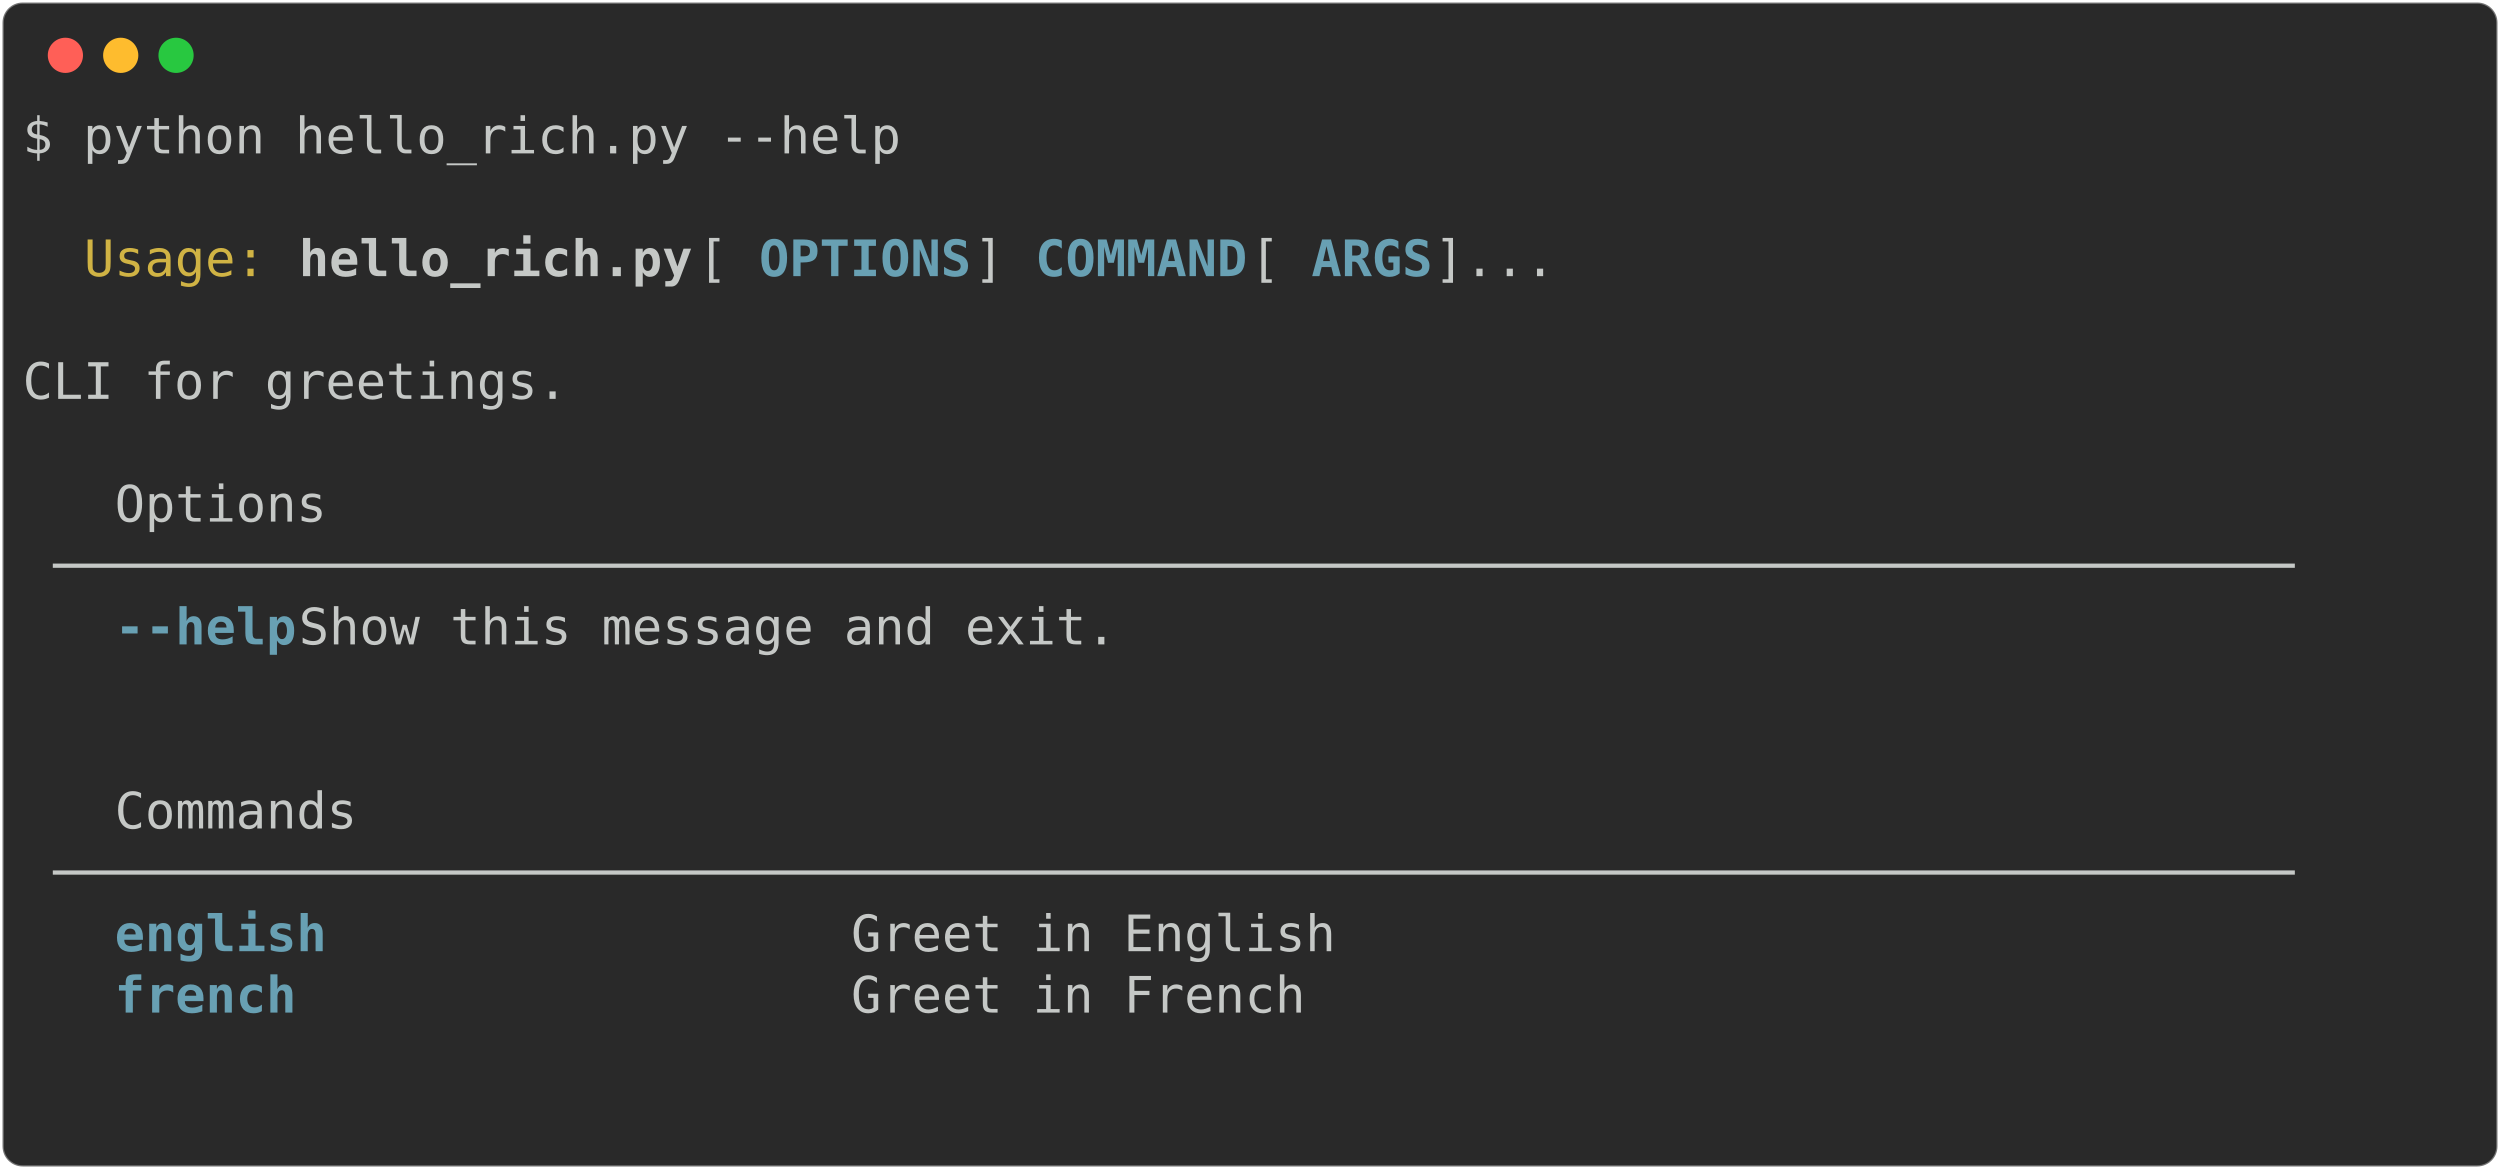
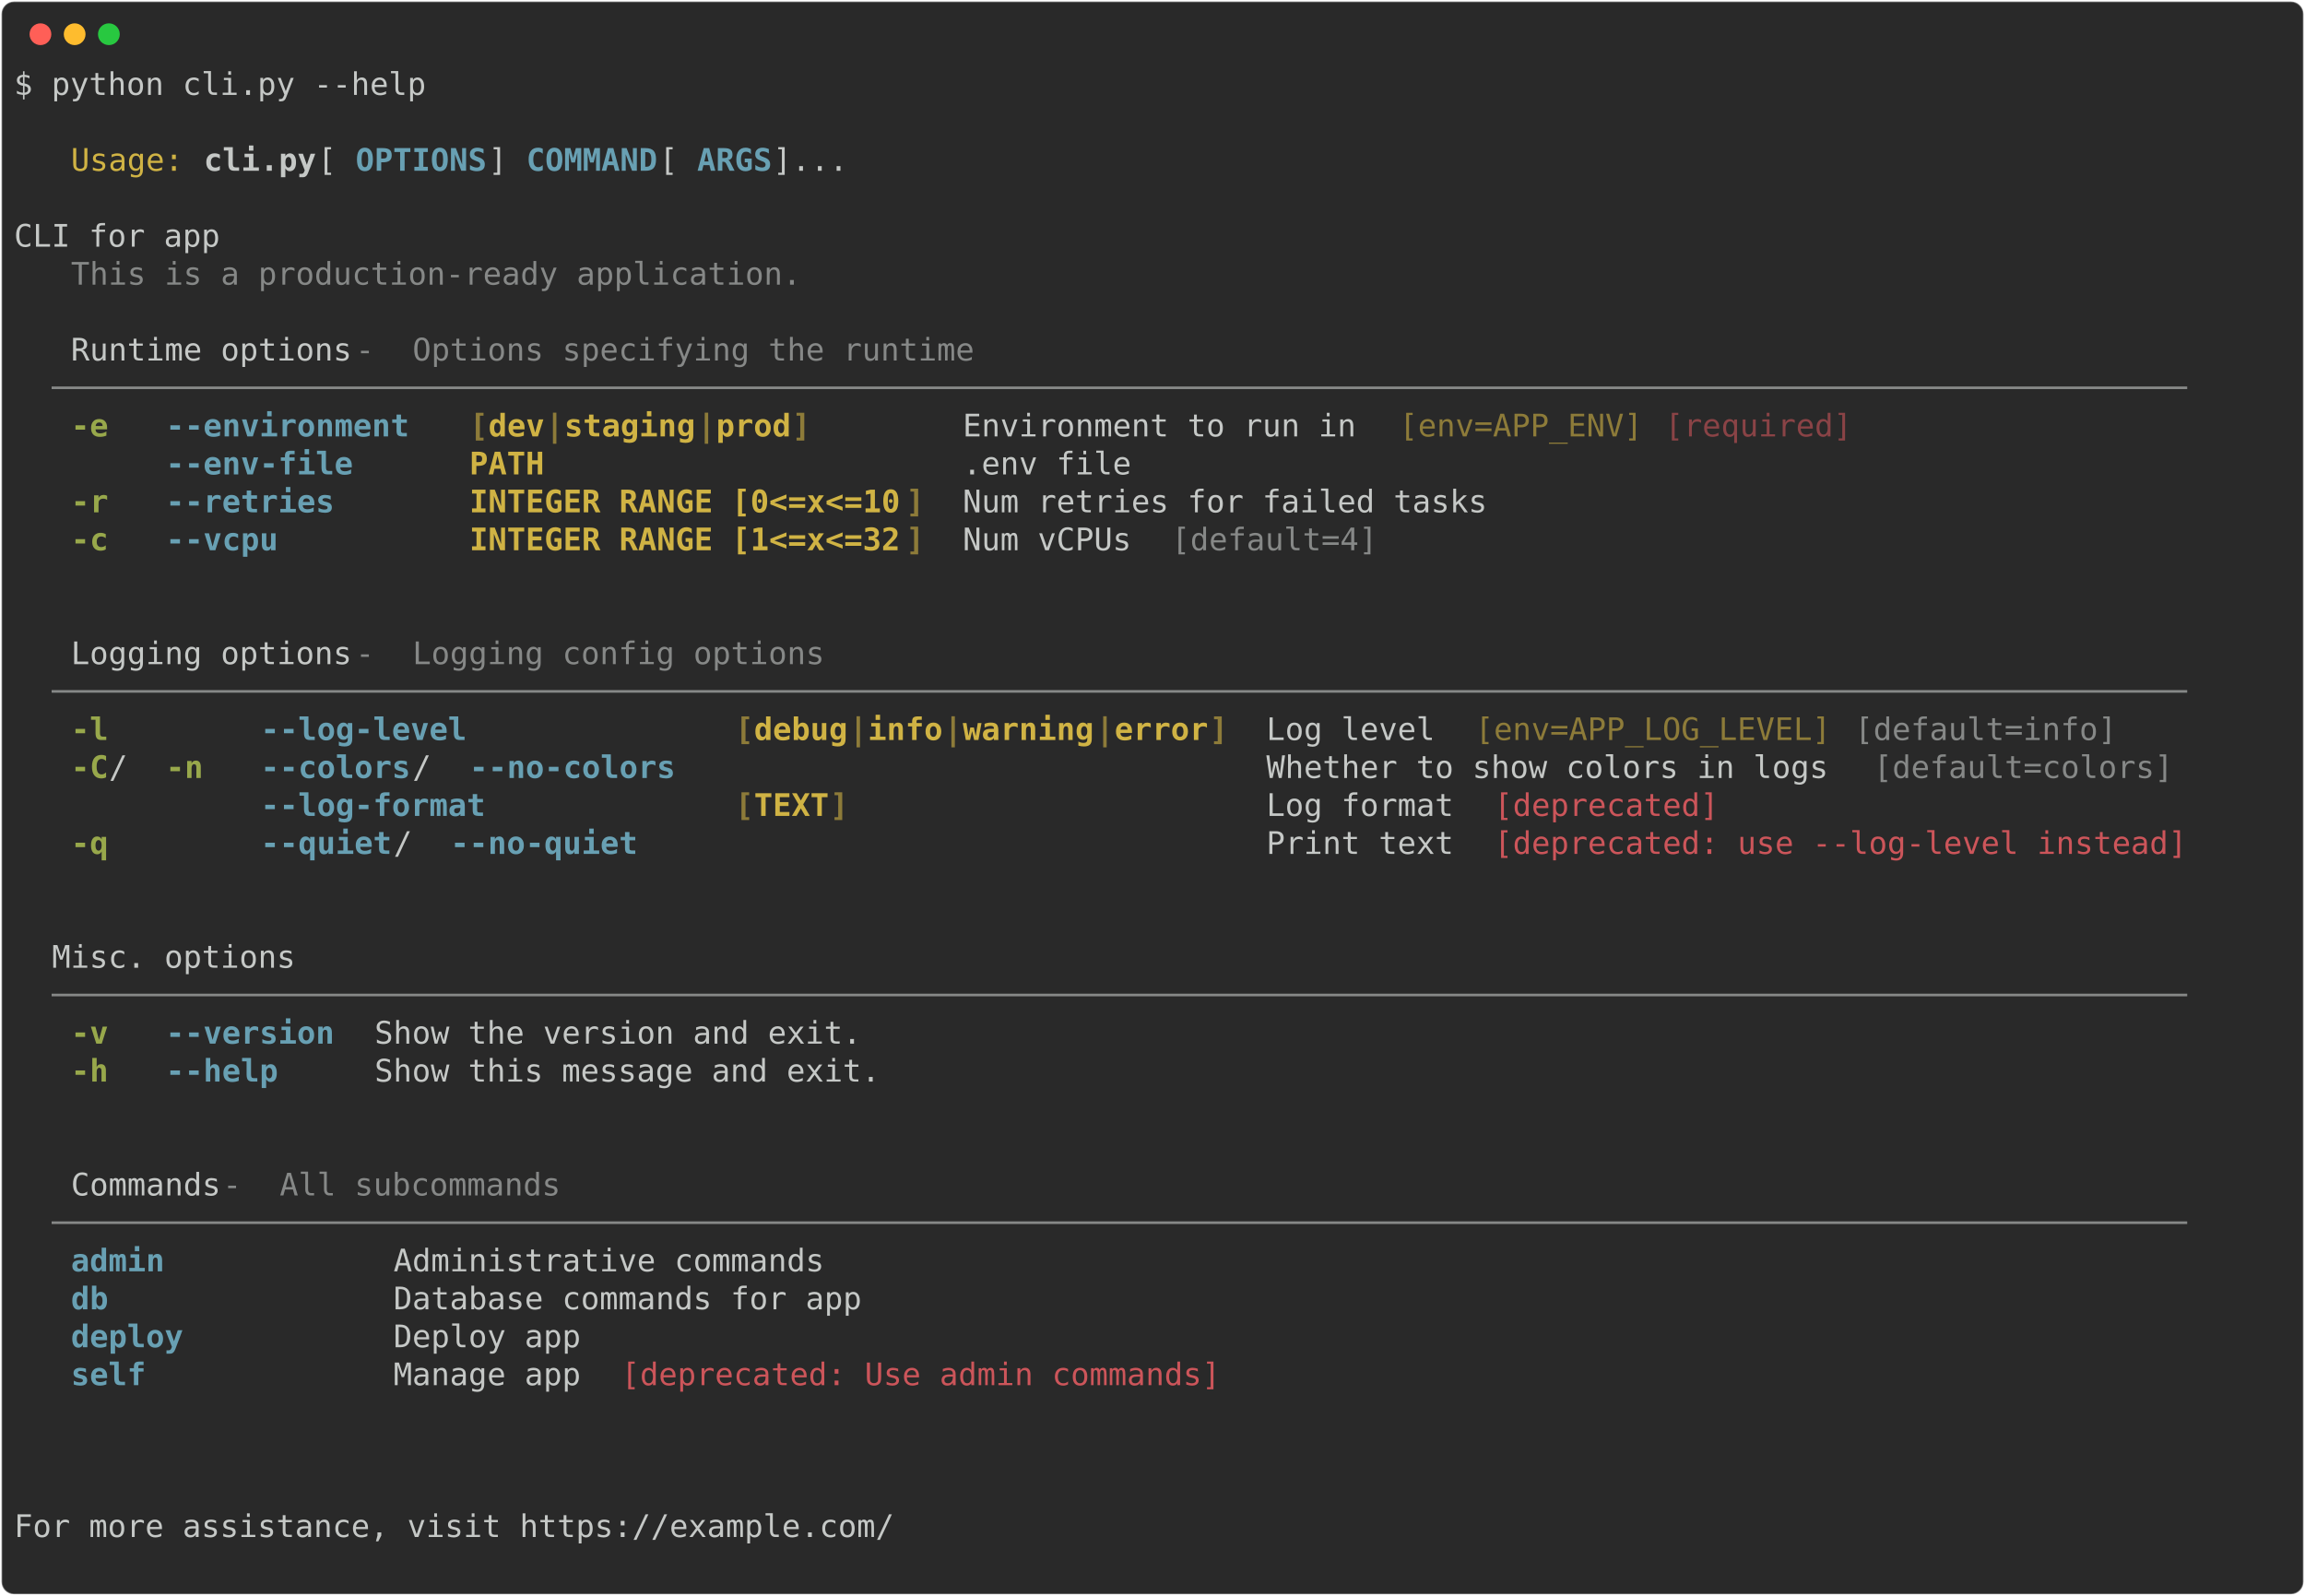
- <svg xmlns="http://www.w3.org/2000/svg" class="rich-terminal" viewBox="0 0 994 464.8">
+ <svg xmlns="http://www.w3.org/2000/svg" class="rich-terminal" viewBox="0 0 1482 1026.0">
  <style>

    @font-face {
        font-family: "Fira Code";
        src: local("FiraCode-Regular"),
                url("https://cdnjs.cloudflare.com/ajax/libs/firacode/6.2.0/woff2/FiraCode-Regular.woff2") format("woff2"),
                url("https://cdnjs.cloudflare.com/ajax/libs/firacode/6.2.0/woff/FiraCode-Regular.woff") format("woff");
        font-style: normal;
        font-weight: 400;
    }
    @font-face {
        font-family: "Fira Code";
        src: local("FiraCode-Bold"),
                url("https://cdnjs.cloudflare.com/ajax/libs/firacode/6.2.0/woff2/FiraCode-Bold.woff2") format("woff2"),
                url("https://cdnjs.cloudflare.com/ajax/libs/firacode/6.2.0/woff/FiraCode-Bold.woff") format("woff");
        font-style: bold;
        font-weight: 700;
    }

-     .terminal-2921500850-matrix {
+     .terminal-667777546-matrix {
        font-family: Fira Code, monospace;
        font-size: 20px;
        line-height: 24.4px;
        font-variant-east-asian: full-width;
    }

-     .terminal-2921500850-title {
+     .terminal-667777546-title {
        font-size: 18px;
        font-weight: bold;
        font-family: arial;
    }

-     .terminal-2921500850-r1 { fill: #c5c8c6 }
- .terminal-2921500850-r2 { fill: #d0b344 }
- .terminal-2921500850-r3 { fill: #c5c8c6;font-weight: bold }
- .terminal-2921500850-r4 { fill: #68a0b3;font-weight: bold }
- .terminal-2921500850-r5 { fill: #868887 }
+     .terminal-667777546-r1 { fill: #c5c8c6 }
+ .terminal-667777546-r2 { fill: #d0b344 }
+ .terminal-667777546-r3 { fill: #c5c8c6;font-weight: bold }
+ .terminal-667777546-r4 { fill: #68a0b3;font-weight: bold }
+ .terminal-667777546-r5 { fill: #868887 }
+ .terminal-667777546-r6 { fill: #98a84b;font-weight: bold }
+ .terminal-667777546-r7 { fill: #8d7b39;font-weight: bold }
+ .terminal-667777546-r8 { fill: #d0b344;font-weight: bold }
+ .terminal-667777546-r9 { fill: #8d7b39 }
+ .terminal-667777546-r10 { fill: #8a4346 }
+ .terminal-667777546-r11 { fill: #cc555a }
    </style>
  <defs>
-     <clipPath id="terminal-2921500850-clip-terminal">
-       <rect x="0" y="0" width="975.0" height="413.8" />
-     </clipPath>
-     <clipPath id="terminal-2921500850-line-0">
-       <rect x="0" y="1.5" width="976" height="24.65" />
-     </clipPath>
-     <clipPath id="terminal-2921500850-line-1">
-       <rect x="0" y="25.9" width="976" height="24.65" />
-     </clipPath>
-     <clipPath id="terminal-2921500850-line-2">
-       <rect x="0" y="50.3" width="976" height="24.65" />
-     </clipPath>
-     <clipPath id="terminal-2921500850-line-3">
-       <rect x="0" y="74.7" width="976" height="24.65" />
-     </clipPath>
-     <clipPath id="terminal-2921500850-line-4">
-       <rect x="0" y="99.1" width="976" height="24.65" />
-     </clipPath>
-     <clipPath id="terminal-2921500850-line-5">
-       <rect x="0" y="123.5" width="976" height="24.65" />
-     </clipPath>
-     <clipPath id="terminal-2921500850-line-6">
-       <rect x="0" y="147.9" width="976" height="24.65" />
-     </clipPath>
-     <clipPath id="terminal-2921500850-line-7">
-       <rect x="0" y="172.3" width="976" height="24.65" />
-     </clipPath>
-     <clipPath id="terminal-2921500850-line-8">
-       <rect x="0" y="196.7" width="976" height="24.65" />
-     </clipPath>
-     <clipPath id="terminal-2921500850-line-9">
-       <rect x="0" y="221.1" width="976" height="24.65" />
-     </clipPath>
-     <clipPath id="terminal-2921500850-line-10">
-       <rect x="0" y="245.5" width="976" height="24.65" />
-     </clipPath>
-     <clipPath id="terminal-2921500850-line-11">
-       <rect x="0" y="269.9" width="976" height="24.65" />
-     </clipPath>
-     <clipPath id="terminal-2921500850-line-12">
-       <rect x="0" y="294.3" width="976" height="24.65" />
-     </clipPath>
-     <clipPath id="terminal-2921500850-line-13">
-       <rect x="0" y="318.7" width="976" height="24.65" />
-     </clipPath>
-     <clipPath id="terminal-2921500850-line-14">
-       <rect x="0" y="343.1" width="976" height="24.65" />
-     </clipPath>
-     <clipPath id="terminal-2921500850-line-15">
-       <rect x="0" y="367.5" width="976" height="24.65" />
+     <clipPath id="terminal-667777546-clip-terminal">
+       <rect x="0" y="0" width="1463.0" height="975.0" />
+     </clipPath>
+     <clipPath id="terminal-667777546-line-0">
+       <rect x="0" y="1.5" width="1464" height="24.65" />
+     </clipPath>
+     <clipPath id="terminal-667777546-line-1">
+       <rect x="0" y="25.9" width="1464" height="24.65" />
+     </clipPath>
+     <clipPath id="terminal-667777546-line-2">
+       <rect x="0" y="50.3" width="1464" height="24.65" />
+     </clipPath>
+     <clipPath id="terminal-667777546-line-3">
+       <rect x="0" y="74.7" width="1464" height="24.65" />
+     </clipPath>
+     <clipPath id="terminal-667777546-line-4">
+       <rect x="0" y="99.1" width="1464" height="24.65" />
+     </clipPath>
+     <clipPath id="terminal-667777546-line-5">
+       <rect x="0" y="123.5" width="1464" height="24.65" />
+     </clipPath>
+     <clipPath id="terminal-667777546-line-6">
+       <rect x="0" y="147.9" width="1464" height="24.65" />
+     </clipPath>
+     <clipPath id="terminal-667777546-line-7">
+       <rect x="0" y="172.3" width="1464" height="24.65" />
+     </clipPath>
+     <clipPath id="terminal-667777546-line-8">
+       <rect x="0" y="196.7" width="1464" height="24.65" />
+     </clipPath>
+     <clipPath id="terminal-667777546-line-9">
+       <rect x="0" y="221.1" width="1464" height="24.65" />
+     </clipPath>
+     <clipPath id="terminal-667777546-line-10">
+       <rect x="0" y="245.5" width="1464" height="24.65" />
+     </clipPath>
+     <clipPath id="terminal-667777546-line-11">
+       <rect x="0" y="269.9" width="1464" height="24.65" />
+     </clipPath>
+     <clipPath id="terminal-667777546-line-12">
+       <rect x="0" y="294.3" width="1464" height="24.65" />
+     </clipPath>
+     <clipPath id="terminal-667777546-line-13">
+       <rect x="0" y="318.7" width="1464" height="24.65" />
+     </clipPath>
+     <clipPath id="terminal-667777546-line-14">
+       <rect x="0" y="343.1" width="1464" height="24.65" />
+     </clipPath>
+     <clipPath id="terminal-667777546-line-15">
+       <rect x="0" y="367.5" width="1464" height="24.65" />
+     </clipPath>
+     <clipPath id="terminal-667777546-line-16">
+       <rect x="0" y="391.9" width="1464" height="24.65" />
+     </clipPath>
+     <clipPath id="terminal-667777546-line-17">
+       <rect x="0" y="416.3" width="1464" height="24.65" />
+     </clipPath>
+     <clipPath id="terminal-667777546-line-18">
+       <rect x="0" y="440.7" width="1464" height="24.65" />
+     </clipPath>
+     <clipPath id="terminal-667777546-line-19">
+       <rect x="0" y="465.1" width="1464" height="24.65" />
+     </clipPath>
+     <clipPath id="terminal-667777546-line-20">
+       <rect x="0" y="489.5" width="1464" height="24.65" />
+     </clipPath>
+     <clipPath id="terminal-667777546-line-21">
+       <rect x="0" y="513.9" width="1464" height="24.65" />
+     </clipPath>
+     <clipPath id="terminal-667777546-line-22">
+       <rect x="0" y="538.3" width="1464" height="24.65" />
+     </clipPath>
+     <clipPath id="terminal-667777546-line-23">
+       <rect x="0" y="562.7" width="1464" height="24.65" />
+     </clipPath>
+     <clipPath id="terminal-667777546-line-24">
+       <rect x="0" y="587.1" width="1464" height="24.65" />
+     </clipPath>
+     <clipPath id="terminal-667777546-line-25">
+       <rect x="0" y="611.5" width="1464" height="24.65" />
+     </clipPath>
+     <clipPath id="terminal-667777546-line-26">
+       <rect x="0" y="635.9" width="1464" height="24.65" />
+     </clipPath>
+     <clipPath id="terminal-667777546-line-27">
+       <rect x="0" y="660.3" width="1464" height="24.65" />
+     </clipPath>
+     <clipPath id="terminal-667777546-line-28">
+       <rect x="0" y="684.7" width="1464" height="24.65" />
+     </clipPath>
+     <clipPath id="terminal-667777546-line-29">
+       <rect x="0" y="709.1" width="1464" height="24.65" />
+     </clipPath>
+     <clipPath id="terminal-667777546-line-30">
+       <rect x="0" y="733.5" width="1464" height="24.65" />
+     </clipPath>
+     <clipPath id="terminal-667777546-line-31">
+       <rect x="0" y="757.9" width="1464" height="24.65" />
+     </clipPath>
+     <clipPath id="terminal-667777546-line-32">
+       <rect x="0" y="782.3" width="1464" height="24.65" />
+     </clipPath>
+     <clipPath id="terminal-667777546-line-33">
+       <rect x="0" y="806.7" width="1464" height="24.65" />
+     </clipPath>
+     <clipPath id="terminal-667777546-line-34">
+       <rect x="0" y="831.1" width="1464" height="24.65" />
+     </clipPath>
+     <clipPath id="terminal-667777546-line-35">
+       <rect x="0" y="855.5" width="1464" height="24.65" />
+     </clipPath>
+     <clipPath id="terminal-667777546-line-36">
+       <rect x="0" y="879.9" width="1464" height="24.65" />
+     </clipPath>
+     <clipPath id="terminal-667777546-line-37">
+       <rect x="0" y="904.3" width="1464" height="24.65" />
+     </clipPath>
+     <clipPath id="terminal-667777546-line-38">
+       <rect x="0" y="928.7" width="1464" height="24.65" />
    </clipPath>
  </defs>
-   <rect fill="#292929" stroke="rgba(255,255,255,0.35)" stroke-width="1" x="1" y="1" width="992" height="462.8" rx="8" />
+   <rect fill="#292929" stroke="rgba(255,255,255,0.35)" stroke-width="1" x="1" y="1" width="1480" height="1024" rx="8" />
  <g transform="translate(26,22)">
    <circle cx="0" cy="0" r="7" fill="#ff5f57" />
    <circle cx="22" cy="0" r="7" fill="#febc2e" />
    <circle cx="44" cy="0" r="7" fill="#28c840" />
  </g>
-   <g transform="translate(9, 41)" clip-path="url(#terminal-2921500850-clip-terminal)">
-     <g class="terminal-2921500850-matrix">
-       <text class="terminal-2921500850-r1" x="0" y="20" textLength="353.8" clip-path="url(#terminal-2921500850-line-0)">$ python hello_rich.py --help</text>
-       <text class="terminal-2921500850-r1" x="976" y="20" textLength="12.2" clip-path="url(#terminal-2921500850-line-0)">
- </text>
-       <text class="terminal-2921500850-r1" x="976" y="44.4" textLength="12.2" clip-path="url(#terminal-2921500850-line-1)">
- </text>
-       <text class="terminal-2921500850-r2" x="24.4" y="68.8" textLength="73.2" clip-path="url(#terminal-2921500850-line-2)">Usage:</text>
-       <text class="terminal-2921500850-r3" x="109.8" y="68.8" textLength="158.6" clip-path="url(#terminal-2921500850-line-2)">hello_rich.py</text>
-       <text class="terminal-2921500850-r1" x="268.4" y="68.8" textLength="24.4" clip-path="url(#terminal-2921500850-line-2)"> [</text>
-       <text class="terminal-2921500850-r4" x="292.8" y="68.8" textLength="85.4" clip-path="url(#terminal-2921500850-line-2)">OPTIONS</text>
-       <text class="terminal-2921500850-r1" x="378.2" y="68.8" textLength="24.4" clip-path="url(#terminal-2921500850-line-2)">] </text>
-       <text class="terminal-2921500850-r4" x="402.6" y="68.8" textLength="85.4" clip-path="url(#terminal-2921500850-line-2)">COMMAND</text>
-       <text class="terminal-2921500850-r1" x="488" y="68.8" textLength="24.4" clip-path="url(#terminal-2921500850-line-2)"> [</text>
-       <text class="terminal-2921500850-r4" x="512.4" y="68.8" textLength="48.8" clip-path="url(#terminal-2921500850-line-2)">ARGS</text>
-       <text class="terminal-2921500850-r1" x="561.2" y="68.8" textLength="414.8" clip-path="url(#terminal-2921500850-line-2)">]...                              </text>
-       <text class="terminal-2921500850-r1" x="976" y="68.8" textLength="12.2" clip-path="url(#terminal-2921500850-line-2)">
- </text>
-       <text class="terminal-2921500850-r1" x="976" y="93.2" textLength="12.2" clip-path="url(#terminal-2921500850-line-3)">
- </text>
-       <text class="terminal-2921500850-r1" x="0" y="117.6" textLength="976" clip-path="url(#terminal-2921500850-line-4)">  CLI for greetings.                                                            </text>
-       <text class="terminal-2921500850-r1" x="976" y="117.6" textLength="12.2" clip-path="url(#terminal-2921500850-line-4)">
- </text>
-       <text class="terminal-2921500850-r1" x="976" y="142" textLength="12.2" clip-path="url(#terminal-2921500850-line-5)">
- </text>
-       <text class="terminal-2921500850-r1" x="36.6" y="166.4" textLength="85.4" clip-path="url(#terminal-2921500850-line-6)">Options</text>
-       <text class="terminal-2921500850-r1" x="976" y="166.4" textLength="12.2" clip-path="url(#terminal-2921500850-line-6)">
- </text>
-       <text class="terminal-2921500850-r1" x="12.2" y="190.8" textLength="951.6" clip-path="url(#terminal-2921500850-line-7)">  ──────────────────────────────────────────────────────────────────────────  </text>
-       <text class="terminal-2921500850-r1" x="976" y="190.8" textLength="12.2" clip-path="url(#terminal-2921500850-line-7)">
- </text>
-       <text class="terminal-2921500850-r4" x="36.6" y="215.2" textLength="73.2" clip-path="url(#terminal-2921500850-line-8)">--help</text>
-       <text class="terminal-2921500850-r1" x="109.8" y="215.2" textLength="854" clip-path="url(#terminal-2921500850-line-8)">   Show this message and exit.                                        </text>
-       <text class="terminal-2921500850-r1" x="976" y="215.2" textLength="12.2" clip-path="url(#terminal-2921500850-line-8)">
- </text>
-       <text class="terminal-2921500850-r1" x="976" y="239.6" textLength="12.2" clip-path="url(#terminal-2921500850-line-9)">
- </text>
-       <text class="terminal-2921500850-r1" x="976" y="264" textLength="12.2" clip-path="url(#terminal-2921500850-line-10)">
- </text>
-       <text class="terminal-2921500850-r1" x="36.6" y="288.4" textLength="97.6" clip-path="url(#terminal-2921500850-line-11)">Commands</text>
-       <text class="terminal-2921500850-r1" x="976" y="288.4" textLength="12.2" clip-path="url(#terminal-2921500850-line-11)">
- </text>
-       <text class="terminal-2921500850-r1" x="12.2" y="312.8" textLength="951.6" clip-path="url(#terminal-2921500850-line-12)">  ──────────────────────────────────────────────────────────────────────────  </text>
-       <text class="terminal-2921500850-r1" x="976" y="312.8" textLength="12.2" clip-path="url(#terminal-2921500850-line-12)">
- </text>
-       <text class="terminal-2921500850-r4" x="36.6" y="337.2" textLength="280.6" clip-path="url(#terminal-2921500850-line-13)">english                </text>
-       <text class="terminal-2921500850-r1" x="329.4" y="337.2" textLength="634.4" clip-path="url(#terminal-2921500850-line-13)">  Greet in English                                  </text>
-       <text class="terminal-2921500850-r1" x="976" y="337.2" textLength="12.2" clip-path="url(#terminal-2921500850-line-13)">
- </text>
-       <text class="terminal-2921500850-r4" x="36.6" y="361.6" textLength="280.6" clip-path="url(#terminal-2921500850-line-14)">french                 </text>
-       <text class="terminal-2921500850-r1" x="329.4" y="361.6" textLength="634.4" clip-path="url(#terminal-2921500850-line-14)">  Greet in French                                   </text>
-       <text class="terminal-2921500850-r1" x="976" y="361.6" textLength="12.2" clip-path="url(#terminal-2921500850-line-14)">
- </text>
-       <text class="terminal-2921500850-r1" x="976" y="386" textLength="12.2" clip-path="url(#terminal-2921500850-line-15)">
- </text>
-       <text class="terminal-2921500850-r1" x="976" y="410.4" textLength="12.2" clip-path="url(#terminal-2921500850-line-16)">
+   <g transform="translate(9, 41)" clip-path="url(#terminal-667777546-clip-terminal)">
+     <g class="terminal-667777546-matrix">
+       <text class="terminal-667777546-r1" x="0" y="20" textLength="268.4" clip-path="url(#terminal-667777546-line-0)">$ python cli.py --help</text>
+       <text class="terminal-667777546-r1" x="1464" y="20" textLength="12.2" clip-path="url(#terminal-667777546-line-0)">
+ </text>
+       <text class="terminal-667777546-r1" x="1464" y="44.4" textLength="12.2" clip-path="url(#terminal-667777546-line-1)">
+ </text>
+       <text class="terminal-667777546-r2" x="36.6" y="68.8" textLength="73.2" clip-path="url(#terminal-667777546-line-2)">Usage:</text>
+       <text class="terminal-667777546-r3" x="122" y="68.8" textLength="73.2" clip-path="url(#terminal-667777546-line-2)">cli.py</text>
+       <text class="terminal-667777546-r1" x="195.2" y="68.8" textLength="24.4" clip-path="url(#terminal-667777546-line-2)"> [</text>
+       <text class="terminal-667777546-r4" x="219.6" y="68.8" textLength="85.4" clip-path="url(#terminal-667777546-line-2)">OPTIONS</text>
+       <text class="terminal-667777546-r1" x="305" y="68.8" textLength="24.4" clip-path="url(#terminal-667777546-line-2)">] </text>
+       <text class="terminal-667777546-r4" x="329.4" y="68.8" textLength="85.4" clip-path="url(#terminal-667777546-line-2)">COMMAND</text>
+       <text class="terminal-667777546-r1" x="414.8" y="68.8" textLength="24.4" clip-path="url(#terminal-667777546-line-2)"> [</text>
+       <text class="terminal-667777546-r4" x="439.2" y="68.8" textLength="48.8" clip-path="url(#terminal-667777546-line-2)">ARGS</text>
+       <text class="terminal-667777546-r1" x="488" y="68.8" textLength="976" clip-path="url(#terminal-667777546-line-2)">]...                                                                            </text>
+       <text class="terminal-667777546-r1" x="1464" y="68.8" textLength="12.2" clip-path="url(#terminal-667777546-line-2)">
+ </text>
+       <text class="terminal-667777546-r1" x="1464" y="93.2" textLength="12.2" clip-path="url(#terminal-667777546-line-3)">
+ </text>
+       <text class="terminal-667777546-r1" x="0" y="117.6" textLength="1464" clip-path="url(#terminal-667777546-line-4)">   CLI for app                                                                                                          </text>
+       <text class="terminal-667777546-r1" x="1464" y="117.6" textLength="12.2" clip-path="url(#terminal-667777546-line-4)">
+ </text>
+       <text class="terminal-667777546-r5" x="36.6" y="142" textLength="475.8" clip-path="url(#terminal-667777546-line-5)">This is a production-ready application.</text>
+       <text class="terminal-667777546-r1" x="1464" y="142" textLength="12.2" clip-path="url(#terminal-667777546-line-5)">
+ </text>
+       <text class="terminal-667777546-r1" x="1464" y="166.4" textLength="12.2" clip-path="url(#terminal-667777546-line-6)">
+ </text>
+       <text class="terminal-667777546-r1" x="36.6" y="190.8" textLength="183" clip-path="url(#terminal-667777546-line-7)">Runtime options</text>
+       <text class="terminal-667777546-r5" x="219.6" y="190.8" textLength="36.6" clip-path="url(#terminal-667777546-line-7)"> - </text>
+       <text class="terminal-667777546-r5" x="256.2" y="190.8" textLength="366" clip-path="url(#terminal-667777546-line-7)">Options specifying the runtime</text>
+       <text class="terminal-667777546-r1" x="1464" y="190.8" textLength="12.2" clip-path="url(#terminal-667777546-line-7)">
+ </text>
+       <text class="terminal-667777546-r5" x="24.4" y="215.2" textLength="1415.2" clip-path="url(#terminal-667777546-line-8)"> ────────────────────────────────────────────────────────────────────────────────────────────────────────────────── </text>
+       <text class="terminal-667777546-r1" x="1464" y="215.2" textLength="12.2" clip-path="url(#terminal-667777546-line-8)">
+ </text>
+       <text class="terminal-667777546-r6" x="36.6" y="239.6" textLength="24.4" clip-path="url(#terminal-667777546-line-9)">-e</text>
+       <text class="terminal-667777546-r4" x="97.6" y="239.6" textLength="158.6" clip-path="url(#terminal-667777546-line-9)">--environment</text>
+       <text class="terminal-667777546-r7" x="292.8" y="239.6" textLength="12.2" clip-path="url(#terminal-667777546-line-9)">[</text>
+       <text class="terminal-667777546-r8" x="305" y="239.6" textLength="36.6" clip-path="url(#terminal-667777546-line-9)">dev</text>
+       <text class="terminal-667777546-r7" x="341.6" y="239.6" textLength="12.2" clip-path="url(#terminal-667777546-line-9)">|</text>
+       <text class="terminal-667777546-r8" x="353.8" y="239.6" textLength="85.4" clip-path="url(#terminal-667777546-line-9)">staging</text>
+       <text class="terminal-667777546-r7" x="439.2" y="239.6" textLength="12.2" clip-path="url(#terminal-667777546-line-9)">|</text>
+       <text class="terminal-667777546-r8" x="451.4" y="239.6" textLength="48.8" clip-path="url(#terminal-667777546-line-9)">prod</text>
+       <text class="terminal-667777546-r7" x="500.2" y="239.6" textLength="12.2" clip-path="url(#terminal-667777546-line-9)">]</text>
+       <text class="terminal-667777546-r1" x="610" y="239.6" textLength="280.6" clip-path="url(#terminal-667777546-line-9)"> Environment to run in </text>
+       <text class="terminal-667777546-r9" x="890.6" y="239.6" textLength="158.6" clip-path="url(#terminal-667777546-line-9)">[env=APP_ENV]</text>
+       <text class="terminal-667777546-r10" x="1061.4" y="239.6" textLength="122" clip-path="url(#terminal-667777546-line-9)">[required]</text>
+       <text class="terminal-667777546-r1" x="1464" y="239.6" textLength="12.2" clip-path="url(#terminal-667777546-line-9)">
+ </text>
+       <text class="terminal-667777546-r4" x="97.6" y="264" textLength="158.6" clip-path="url(#terminal-667777546-line-10)">--env-file   </text>
+       <text class="terminal-667777546-r8" x="292.8" y="264" textLength="292.8" clip-path="url(#terminal-667777546-line-10)">PATH                    </text>
+       <text class="terminal-667777546-r1" x="610" y="264" textLength="817.4" clip-path="url(#terminal-667777546-line-10)"> .env file                                                         </text>
+       <text class="terminal-667777546-r1" x="1464" y="264" textLength="12.2" clip-path="url(#terminal-667777546-line-10)">
+ </text>
+       <text class="terminal-667777546-r6" x="36.6" y="288.4" textLength="24.4" clip-path="url(#terminal-667777546-line-11)">-r</text>
+       <text class="terminal-667777546-r4" x="97.6" y="288.4" textLength="158.6" clip-path="url(#terminal-667777546-line-11)">--retries    </text>
+       <text class="terminal-667777546-r8" x="292.8" y="288.4" textLength="280.6" clip-path="url(#terminal-667777546-line-11)">INTEGER RANGE [0&lt;=x&lt;=10</text>
+       <text class="terminal-667777546-r7" x="573.4" y="288.4" textLength="12.2" clip-path="url(#terminal-667777546-line-11)">]</text>
+       <text class="terminal-667777546-r1" x="610" y="288.4" textLength="817.4" clip-path="url(#terminal-667777546-line-11)"> Num retries for failed tasks                                      </text>
+       <text class="terminal-667777546-r1" x="1464" y="288.4" textLength="12.2" clip-path="url(#terminal-667777546-line-11)">
+ </text>
+       <text class="terminal-667777546-r6" x="36.6" y="312.8" textLength="24.4" clip-path="url(#terminal-667777546-line-12)">-c</text>
+       <text class="terminal-667777546-r4" x="97.6" y="312.8" textLength="158.6" clip-path="url(#terminal-667777546-line-12)">--vcpu       </text>
+       <text class="terminal-667777546-r8" x="292.8" y="312.8" textLength="280.6" clip-path="url(#terminal-667777546-line-12)">INTEGER RANGE [1&lt;=x&lt;=32</text>
+       <text class="terminal-667777546-r7" x="573.4" y="312.8" textLength="12.2" clip-path="url(#terminal-667777546-line-12)">]</text>
+       <text class="terminal-667777546-r1" x="610" y="312.8" textLength="134.2" clip-path="url(#terminal-667777546-line-12)"> Num vCPUs </text>
+       <text class="terminal-667777546-r5" x="744.2" y="312.8" textLength="134.2" clip-path="url(#terminal-667777546-line-12)">[default=4]</text>
+       <text class="terminal-667777546-r1" x="1464" y="312.8" textLength="12.2" clip-path="url(#terminal-667777546-line-12)">
+ </text>
+       <text class="terminal-667777546-r1" x="1464" y="337.2" textLength="12.2" clip-path="url(#terminal-667777546-line-13)">
+ </text>
+       <text class="terminal-667777546-r1" x="1464" y="361.6" textLength="12.2" clip-path="url(#terminal-667777546-line-14)">
+ </text>
+       <text class="terminal-667777546-r1" x="36.6" y="386" textLength="183" clip-path="url(#terminal-667777546-line-15)">Logging options</text>
+       <text class="terminal-667777546-r5" x="219.6" y="386" textLength="36.6" clip-path="url(#terminal-667777546-line-15)"> - </text>
+       <text class="terminal-667777546-r5" x="256.2" y="386" textLength="268.4" clip-path="url(#terminal-667777546-line-15)">Logging config options</text>
+       <text class="terminal-667777546-r1" x="1464" y="386" textLength="12.2" clip-path="url(#terminal-667777546-line-15)">
+ </text>
+       <text class="terminal-667777546-r5" x="24.4" y="410.4" textLength="1415.2" clip-path="url(#terminal-667777546-line-16)"> ────────────────────────────────────────────────────────────────────────────────────────────────────────────────── </text>
+       <text class="terminal-667777546-r1" x="1464" y="410.4" textLength="12.2" clip-path="url(#terminal-667777546-line-16)">
+ </text>
+       <text class="terminal-667777546-r6" x="36.6" y="434.8" textLength="85.4" clip-path="url(#terminal-667777546-line-17)">-l     </text>
+       <text class="terminal-667777546-r4" x="158.6" y="434.8" textLength="268.4" clip-path="url(#terminal-667777546-line-17)">--log-level           </text>
+       <text class="terminal-667777546-r7" x="463.6" y="434.8" textLength="12.2" clip-path="url(#terminal-667777546-line-17)">[</text>
+       <text class="terminal-667777546-r8" x="475.8" y="434.8" textLength="61" clip-path="url(#terminal-667777546-line-17)">debug</text>
+       <text class="terminal-667777546-r7" x="536.8" y="434.8" textLength="12.2" clip-path="url(#terminal-667777546-line-17)">|</text>
+       <text class="terminal-667777546-r8" x="549" y="434.8" textLength="48.8" clip-path="url(#terminal-667777546-line-17)">info</text>
+       <text class="terminal-667777546-r7" x="597.8" y="434.8" textLength="12.2" clip-path="url(#terminal-667777546-line-17)">|</text>
+       <text class="terminal-667777546-r8" x="610" y="434.8" textLength="85.4" clip-path="url(#terminal-667777546-line-17)">warning</text>
+       <text class="terminal-667777546-r7" x="695.4" y="434.8" textLength="12.2" clip-path="url(#terminal-667777546-line-17)">|</text>
+       <text class="terminal-667777546-r8" x="707.6" y="434.8" textLength="61" clip-path="url(#terminal-667777546-line-17)">error</text>
+       <text class="terminal-667777546-r7" x="768.6" y="434.8" textLength="12.2" clip-path="url(#terminal-667777546-line-17)">]</text>
+       <text class="terminal-667777546-r1" x="805.2" y="434.8" textLength="134.2" clip-path="url(#terminal-667777546-line-17)"> Log level </text>
+       <text class="terminal-667777546-r9" x="939.4" y="434.8" textLength="231.8" clip-path="url(#terminal-667777546-line-17)">[env=APP_LOG_LEVEL]</text>
+       <text class="terminal-667777546-r5" x="1183.4" y="434.8" textLength="170.8" clip-path="url(#terminal-667777546-line-17)">[default=info]</text>
+       <text class="terminal-667777546-r1" x="1464" y="434.8" textLength="12.2" clip-path="url(#terminal-667777546-line-17)">
+ </text>
+       <text class="terminal-667777546-r6" x="36.6" y="459.2" textLength="24.4" clip-path="url(#terminal-667777546-line-18)">-C</text>
+       <text class="terminal-667777546-r1" x="61" y="459.2" textLength="36.6" clip-path="url(#terminal-667777546-line-18)"> / </text>
+       <text class="terminal-667777546-r6" x="97.6" y="459.2" textLength="24.4" clip-path="url(#terminal-667777546-line-18)">-n</text>
+       <text class="terminal-667777546-r4" x="158.6" y="459.2" textLength="97.6" clip-path="url(#terminal-667777546-line-18)">--colors</text>
+       <text class="terminal-667777546-r1" x="256.2" y="459.2" textLength="36.6" clip-path="url(#terminal-667777546-line-18)"> / </text>
+       <text class="terminal-667777546-r4" x="292.8" y="459.2" textLength="134.2" clip-path="url(#terminal-667777546-line-18)">--no-colors</text>
+       <text class="terminal-667777546-r1" x="805.2" y="459.2" textLength="390.4" clip-path="url(#terminal-667777546-line-18)"> Whether to show colors in logs </text>
+       <text class="terminal-667777546-r5" x="1195.6" y="459.2" textLength="195.2" clip-path="url(#terminal-667777546-line-18)">[default=colors]</text>
+       <text class="terminal-667777546-r1" x="1464" y="459.2" textLength="12.2" clip-path="url(#terminal-667777546-line-18)">
+ </text>
+       <text class="terminal-667777546-r4" x="158.6" y="483.6" textLength="268.4" clip-path="url(#terminal-667777546-line-19)">--log-format          </text>
+       <text class="terminal-667777546-r7" x="463.6" y="483.6" textLength="12.2" clip-path="url(#terminal-667777546-line-19)">[</text>
+       <text class="terminal-667777546-r8" x="475.8" y="483.6" textLength="48.8" clip-path="url(#terminal-667777546-line-19)">TEXT</text>
+       <text class="terminal-667777546-r7" x="524.6" y="483.6" textLength="12.2" clip-path="url(#terminal-667777546-line-19)">]</text>
+       <text class="terminal-667777546-r1" x="805.2" y="483.6" textLength="146.4" clip-path="url(#terminal-667777546-line-19)"> Log format </text>
+       <text class="terminal-667777546-r11" x="951.6" y="483.6" textLength="146.4" clip-path="url(#terminal-667777546-line-19)">[deprecated]</text>
+       <text class="terminal-667777546-r1" x="1464" y="483.6" textLength="12.2" clip-path="url(#terminal-667777546-line-19)">
+ </text>
+       <text class="terminal-667777546-r6" x="36.6" y="508" textLength="85.4" clip-path="url(#terminal-667777546-line-20)">-q     </text>
+       <text class="terminal-667777546-r4" x="158.6" y="508" textLength="85.4" clip-path="url(#terminal-667777546-line-20)">--quiet</text>
+       <text class="terminal-667777546-r1" x="244" y="508" textLength="36.6" clip-path="url(#terminal-667777546-line-20)"> / </text>
+       <text class="terminal-667777546-r4" x="280.6" y="508" textLength="122" clip-path="url(#terminal-667777546-line-20)">--no-quiet</text>
+       <text class="terminal-667777546-r1" x="805.2" y="508" textLength="146.4" clip-path="url(#terminal-667777546-line-20)"> Print text </text>
+       <text class="terminal-667777546-r11" x="951.6" y="508" textLength="451.4" clip-path="url(#terminal-667777546-line-20)">[deprecated: use --log-level instead]</text>
+       <text class="terminal-667777546-r1" x="1464" y="508" textLength="12.2" clip-path="url(#terminal-667777546-line-20)">
+ </text>
+       <text class="terminal-667777546-r1" x="1464" y="532.4" textLength="12.2" clip-path="url(#terminal-667777546-line-21)">
+ </text>
+       <text class="terminal-667777546-r1" x="1464" y="556.8" textLength="12.2" clip-path="url(#terminal-667777546-line-22)">
+ </text>
+       <text class="terminal-667777546-r1" x="24.4" y="581.2" textLength="183" clip-path="url(#terminal-667777546-line-23)"> Misc. options </text>
+       <text class="terminal-667777546-r1" x="1464" y="581.2" textLength="12.2" clip-path="url(#terminal-667777546-line-23)">
+ </text>
+       <text class="terminal-667777546-r5" x="24.4" y="605.6" textLength="1415.2" clip-path="url(#terminal-667777546-line-24)"> ────────────────────────────────────────────────────────────────────────────────────────────────────────────────── </text>
+       <text class="terminal-667777546-r1" x="1464" y="605.6" textLength="12.2" clip-path="url(#terminal-667777546-line-24)">
+ </text>
+       <text class="terminal-667777546-r6" x="36.6" y="630" textLength="24.4" clip-path="url(#terminal-667777546-line-25)">-v</text>
+       <text class="terminal-667777546-r4" x="97.6" y="630" textLength="109.8" clip-path="url(#terminal-667777546-line-25)">--version</text>
+       <text class="terminal-667777546-r1" x="231.8" y="630" textLength="1195.6" clip-path="url(#terminal-667777546-line-25)"> Show the version and exit.                                                                       </text>
+       <text class="terminal-667777546-r1" x="1464" y="630" textLength="12.2" clip-path="url(#terminal-667777546-line-25)">
+ </text>
+       <text class="terminal-667777546-r6" x="36.6" y="654.4" textLength="24.4" clip-path="url(#terminal-667777546-line-26)">-h</text>
+       <text class="terminal-667777546-r4" x="97.6" y="654.4" textLength="109.8" clip-path="url(#terminal-667777546-line-26)">--help   </text>
+       <text class="terminal-667777546-r1" x="231.8" y="654.4" textLength="1195.6" clip-path="url(#terminal-667777546-line-26)"> Show this message and exit.                                                                      </text>
+       <text class="terminal-667777546-r1" x="1464" y="654.4" textLength="12.2" clip-path="url(#terminal-667777546-line-26)">
+ </text>
+       <text class="terminal-667777546-r1" x="1464" y="678.8" textLength="12.2" clip-path="url(#terminal-667777546-line-27)">
+ </text>
+       <text class="terminal-667777546-r1" x="1464" y="703.2" textLength="12.2" clip-path="url(#terminal-667777546-line-28)">
+ </text>
+       <text class="terminal-667777546-r1" x="36.6" y="727.6" textLength="97.6" clip-path="url(#terminal-667777546-line-29)">Commands</text>
+       <text class="terminal-667777546-r5" x="134.2" y="727.6" textLength="36.6" clip-path="url(#terminal-667777546-line-29)"> - </text>
+       <text class="terminal-667777546-r5" x="170.8" y="727.6" textLength="183" clip-path="url(#terminal-667777546-line-29)">All subcommands</text>
+       <text class="terminal-667777546-r1" x="1464" y="727.6" textLength="12.2" clip-path="url(#terminal-667777546-line-29)">
+ </text>
+       <text class="terminal-667777546-r5" x="24.4" y="752" textLength="1415.2" clip-path="url(#terminal-667777546-line-30)"> ────────────────────────────────────────────────────────────────────────────────────────────────────────────────── </text>
+       <text class="terminal-667777546-r1" x="1464" y="752" textLength="12.2" clip-path="url(#terminal-667777546-line-30)">
+ </text>
+       <text class="terminal-667777546-r4" x="36.6" y="776.4" textLength="183" clip-path="url(#terminal-667777546-line-31)">admin          </text>
+       <text class="terminal-667777546-r1" x="244" y="776.4" textLength="1183.4" clip-path="url(#terminal-667777546-line-31)"> Administrative commands                                                                         </text>
+       <text class="terminal-667777546-r1" x="1464" y="776.4" textLength="12.2" clip-path="url(#terminal-667777546-line-31)">
+ </text>
+       <text class="terminal-667777546-r4" x="36.6" y="800.8" textLength="183" clip-path="url(#terminal-667777546-line-32)">db             </text>
+       <text class="terminal-667777546-r1" x="244" y="800.8" textLength="1183.4" clip-path="url(#terminal-667777546-line-32)"> Database commands for app                                                                       </text>
+       <text class="terminal-667777546-r1" x="1464" y="800.8" textLength="12.2" clip-path="url(#terminal-667777546-line-32)">
+ </text>
+       <text class="terminal-667777546-r4" x="36.6" y="825.2" textLength="183" clip-path="url(#terminal-667777546-line-33)">deploy         </text>
+       <text class="terminal-667777546-r1" x="244" y="825.2" textLength="1183.4" clip-path="url(#terminal-667777546-line-33)"> Deploy app                                                                                      </text>
+       <text class="terminal-667777546-r1" x="1464" y="825.2" textLength="12.2" clip-path="url(#terminal-667777546-line-33)">
+ </text>
+       <text class="terminal-667777546-r4" x="36.6" y="849.6" textLength="183" clip-path="url(#terminal-667777546-line-34)">self           </text>
+       <text class="terminal-667777546-r1" x="244" y="849.6" textLength="146.4" clip-path="url(#terminal-667777546-line-34)"> Manage app </text>
+       <text class="terminal-667777546-r11" x="390.4" y="849.6" textLength="390.4" clip-path="url(#terminal-667777546-line-34)">[deprecated: Use admin commands]</text>
+       <text class="terminal-667777546-r1" x="1464" y="849.6" textLength="12.2" clip-path="url(#terminal-667777546-line-34)">
+ </text>
+       <text class="terminal-667777546-r1" x="1464" y="874" textLength="12.2" clip-path="url(#terminal-667777546-line-35)">
+ </text>
+       <text class="terminal-667777546-r1" x="1464" y="898.4" textLength="12.2" clip-path="url(#terminal-667777546-line-36)">
+ </text>
+       <text class="terminal-667777546-r1" x="1464" y="922.8" textLength="12.2" clip-path="url(#terminal-667777546-line-37)">
+ </text>
+       <text class="terminal-667777546-r1" x="0" y="947.2" textLength="1464" clip-path="url(#terminal-667777546-line-38)"> For more assistance, visit https://example.com/                                                                        </text>
+       <text class="terminal-667777546-r1" x="1464" y="947.2" textLength="12.2" clip-path="url(#terminal-667777546-line-38)">
+ </text>
+       <text class="terminal-667777546-r1" x="1464" y="971.6" textLength="12.2" clip-path="url(#terminal-667777546-line-39)">
</text>
    </g>
  </g>
</svg>
